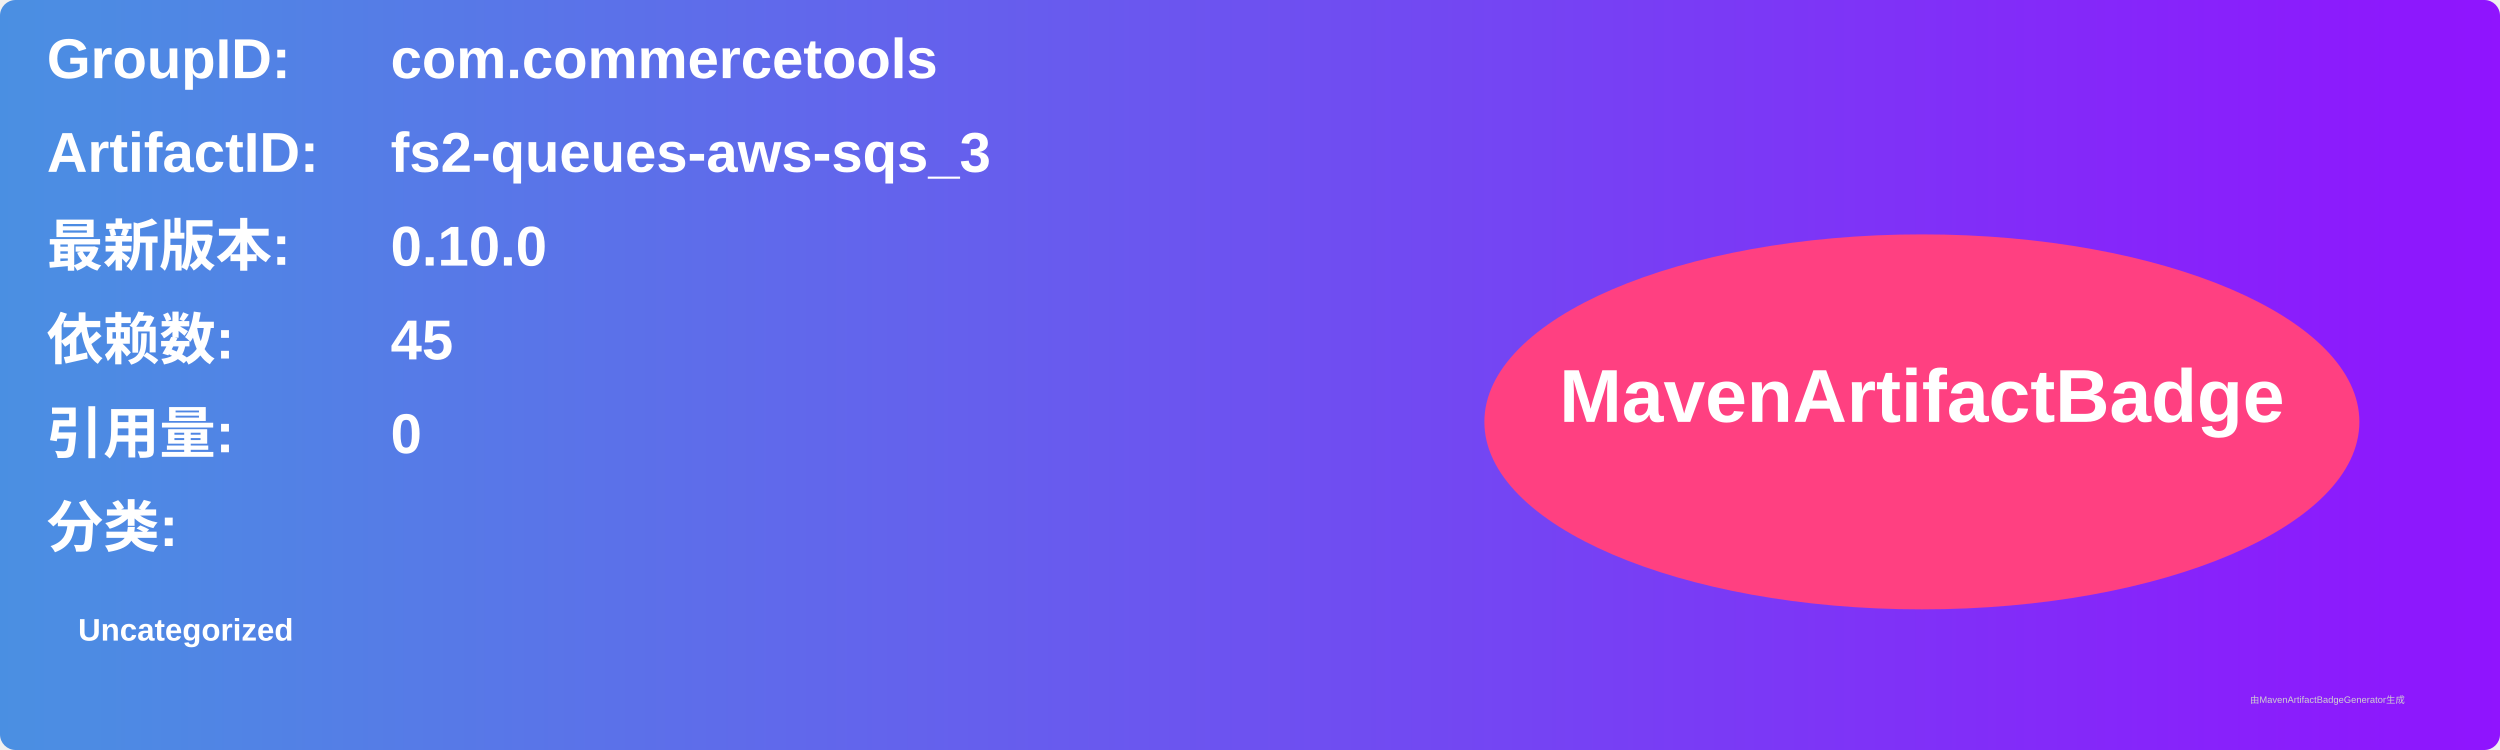
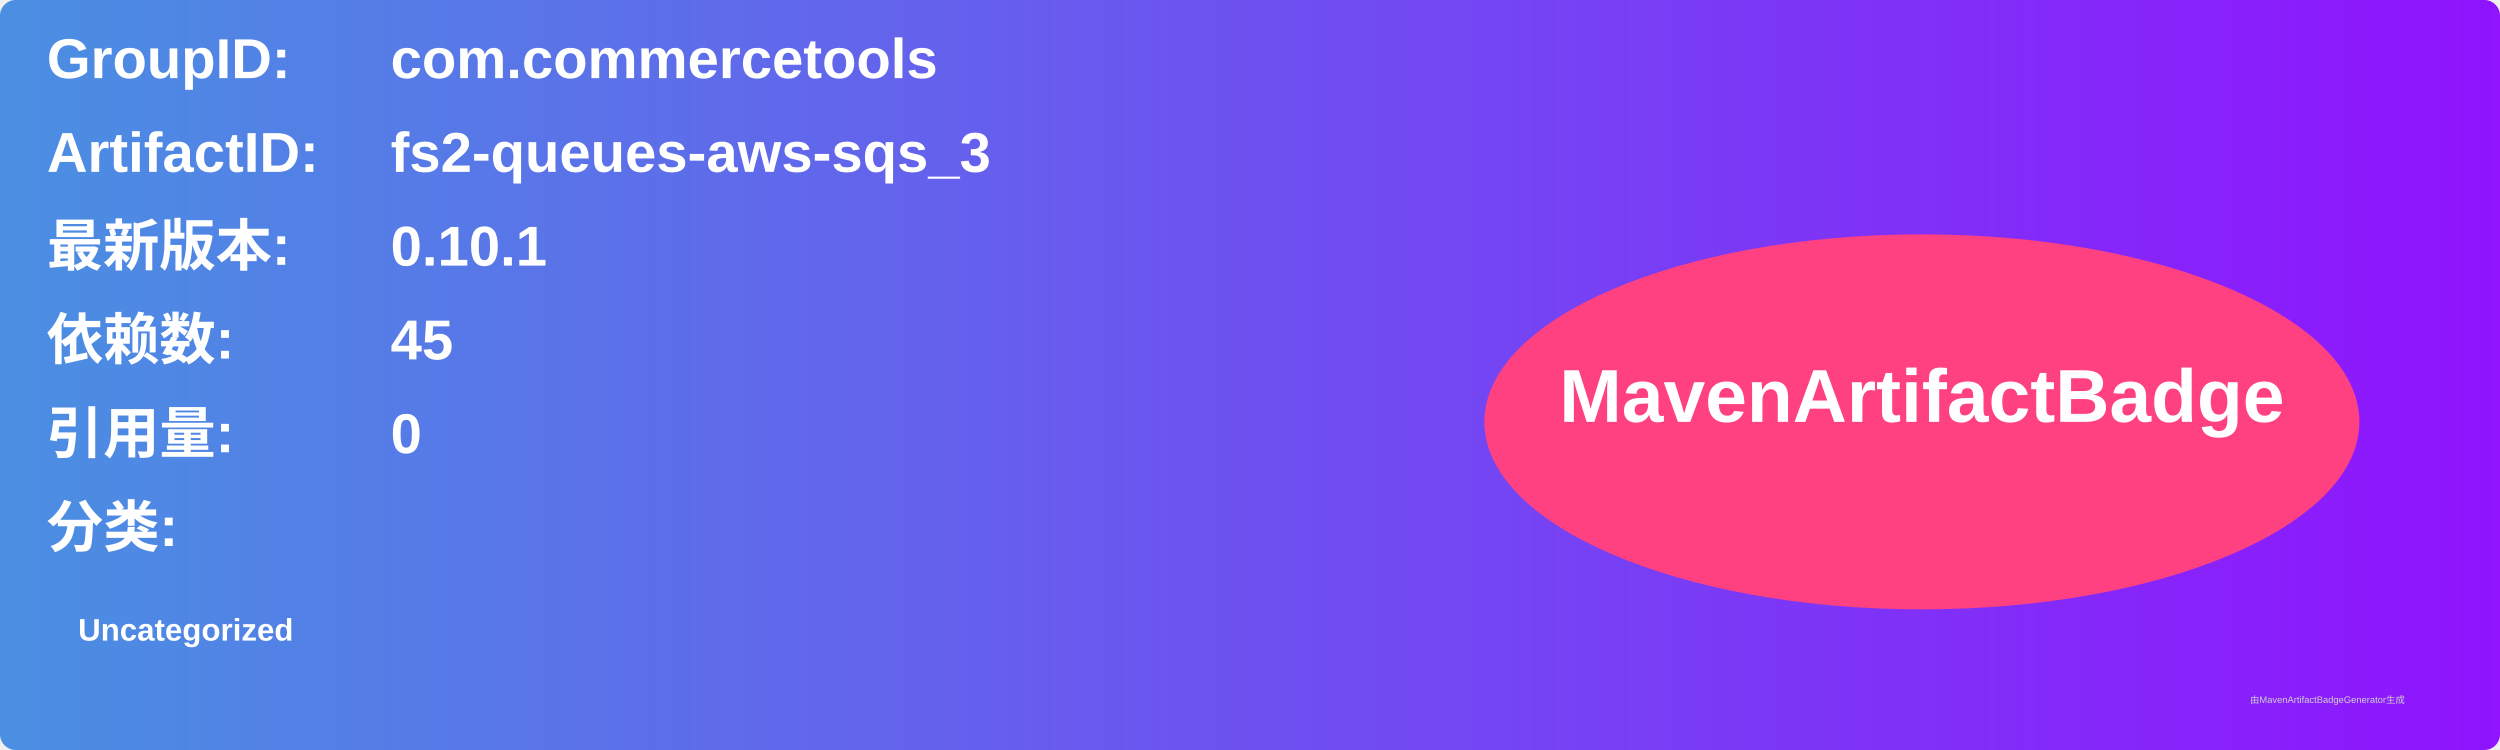
<svg xmlns="http://www.w3.org/2000/svg" width="800" height="240" viewBox="0 0 800 240">
  <linearGradient id="grad" x1="0%" y1="0%" x2="100%" y2="0%">
    <stop offset="0%" stop-color="#4a90e2" />
    <stop offset="100%" stop-color="#9013fe" />
  </linearGradient>
  <rect width="100%" height="100%" rx="5" ry="5" fill="url(#grad)" />
  <g transform="translate(15, 15)">
    <text x="0" y="10" font-family="Arial" font-size="18" fill="white" font-weight="bold" width="260">GroupID:</text>
    <text x="110" y="10" font-family="Arial" font-size="18" fill="white" font-weight="bold" width="460">com.commercetools</text>
    <text x="0" y="40" font-family="Arial" font-size="18" fill="white" font-weight="bold" width="260">ArtifactID:</text>
    <text x="110" y="40" font-family="Arial" font-size="18" fill="white" font-weight="bold" width="460">fs2-queues-aws-sqs_3</text>
    <text x="0" y="70" font-family="Arial" font-size="18" fill="white" font-weight="bold">最新版本:</text>
    <text x="110" y="70" font-family="Arial" font-size="18" fill="white" font-weight="bold">
-       <tspan font-weight="bold">0.10.0</tspan>
+       <tspan font-weight="bold">0.10.1</tspan>
    </text>
    <text x="0" y="100" font-family="Arial" font-size="18" fill="white" font-weight="bold">依赖数: </text>
    <text x="110" y="100" font-family="Arial" font-size="18" fill="white">
      <tspan font-weight="bold">45</tspan>
    </text>
    <text x="0" y="130" font-family="Arial" font-size="18" fill="white" font-weight="bold">引用量: </text>
    <text x="110" y="130" font-family="Arial" font-size="18" fill="white">
      <tspan font-weight="bold">0</tspan>
    </text>
    <text x="0" y="160" font-family="Arial" font-size="18" fill="white" font-weight="bold">分类:</text>
    <text x="10" y="190" font-family="Arial" font-size="10" fill="white">
      <tspan font-weight="bold">Uncategorized</tspan>
    </text>
    <ellipse cx="600" cy="120" rx="140" ry="60" fill="#ff4081" />
    <text x="600" y="120" text-anchor="middle" font-family="Arial" font-size="24" fill="white" font-weight="bold">MavenArtifactBadge</text>
  </g>
  <text x="720" y="225" font-family="Arial" font-size="3" fill="#d0d0d0">由MavenArtifactBadgeGenerator生成</text>
</svg>
